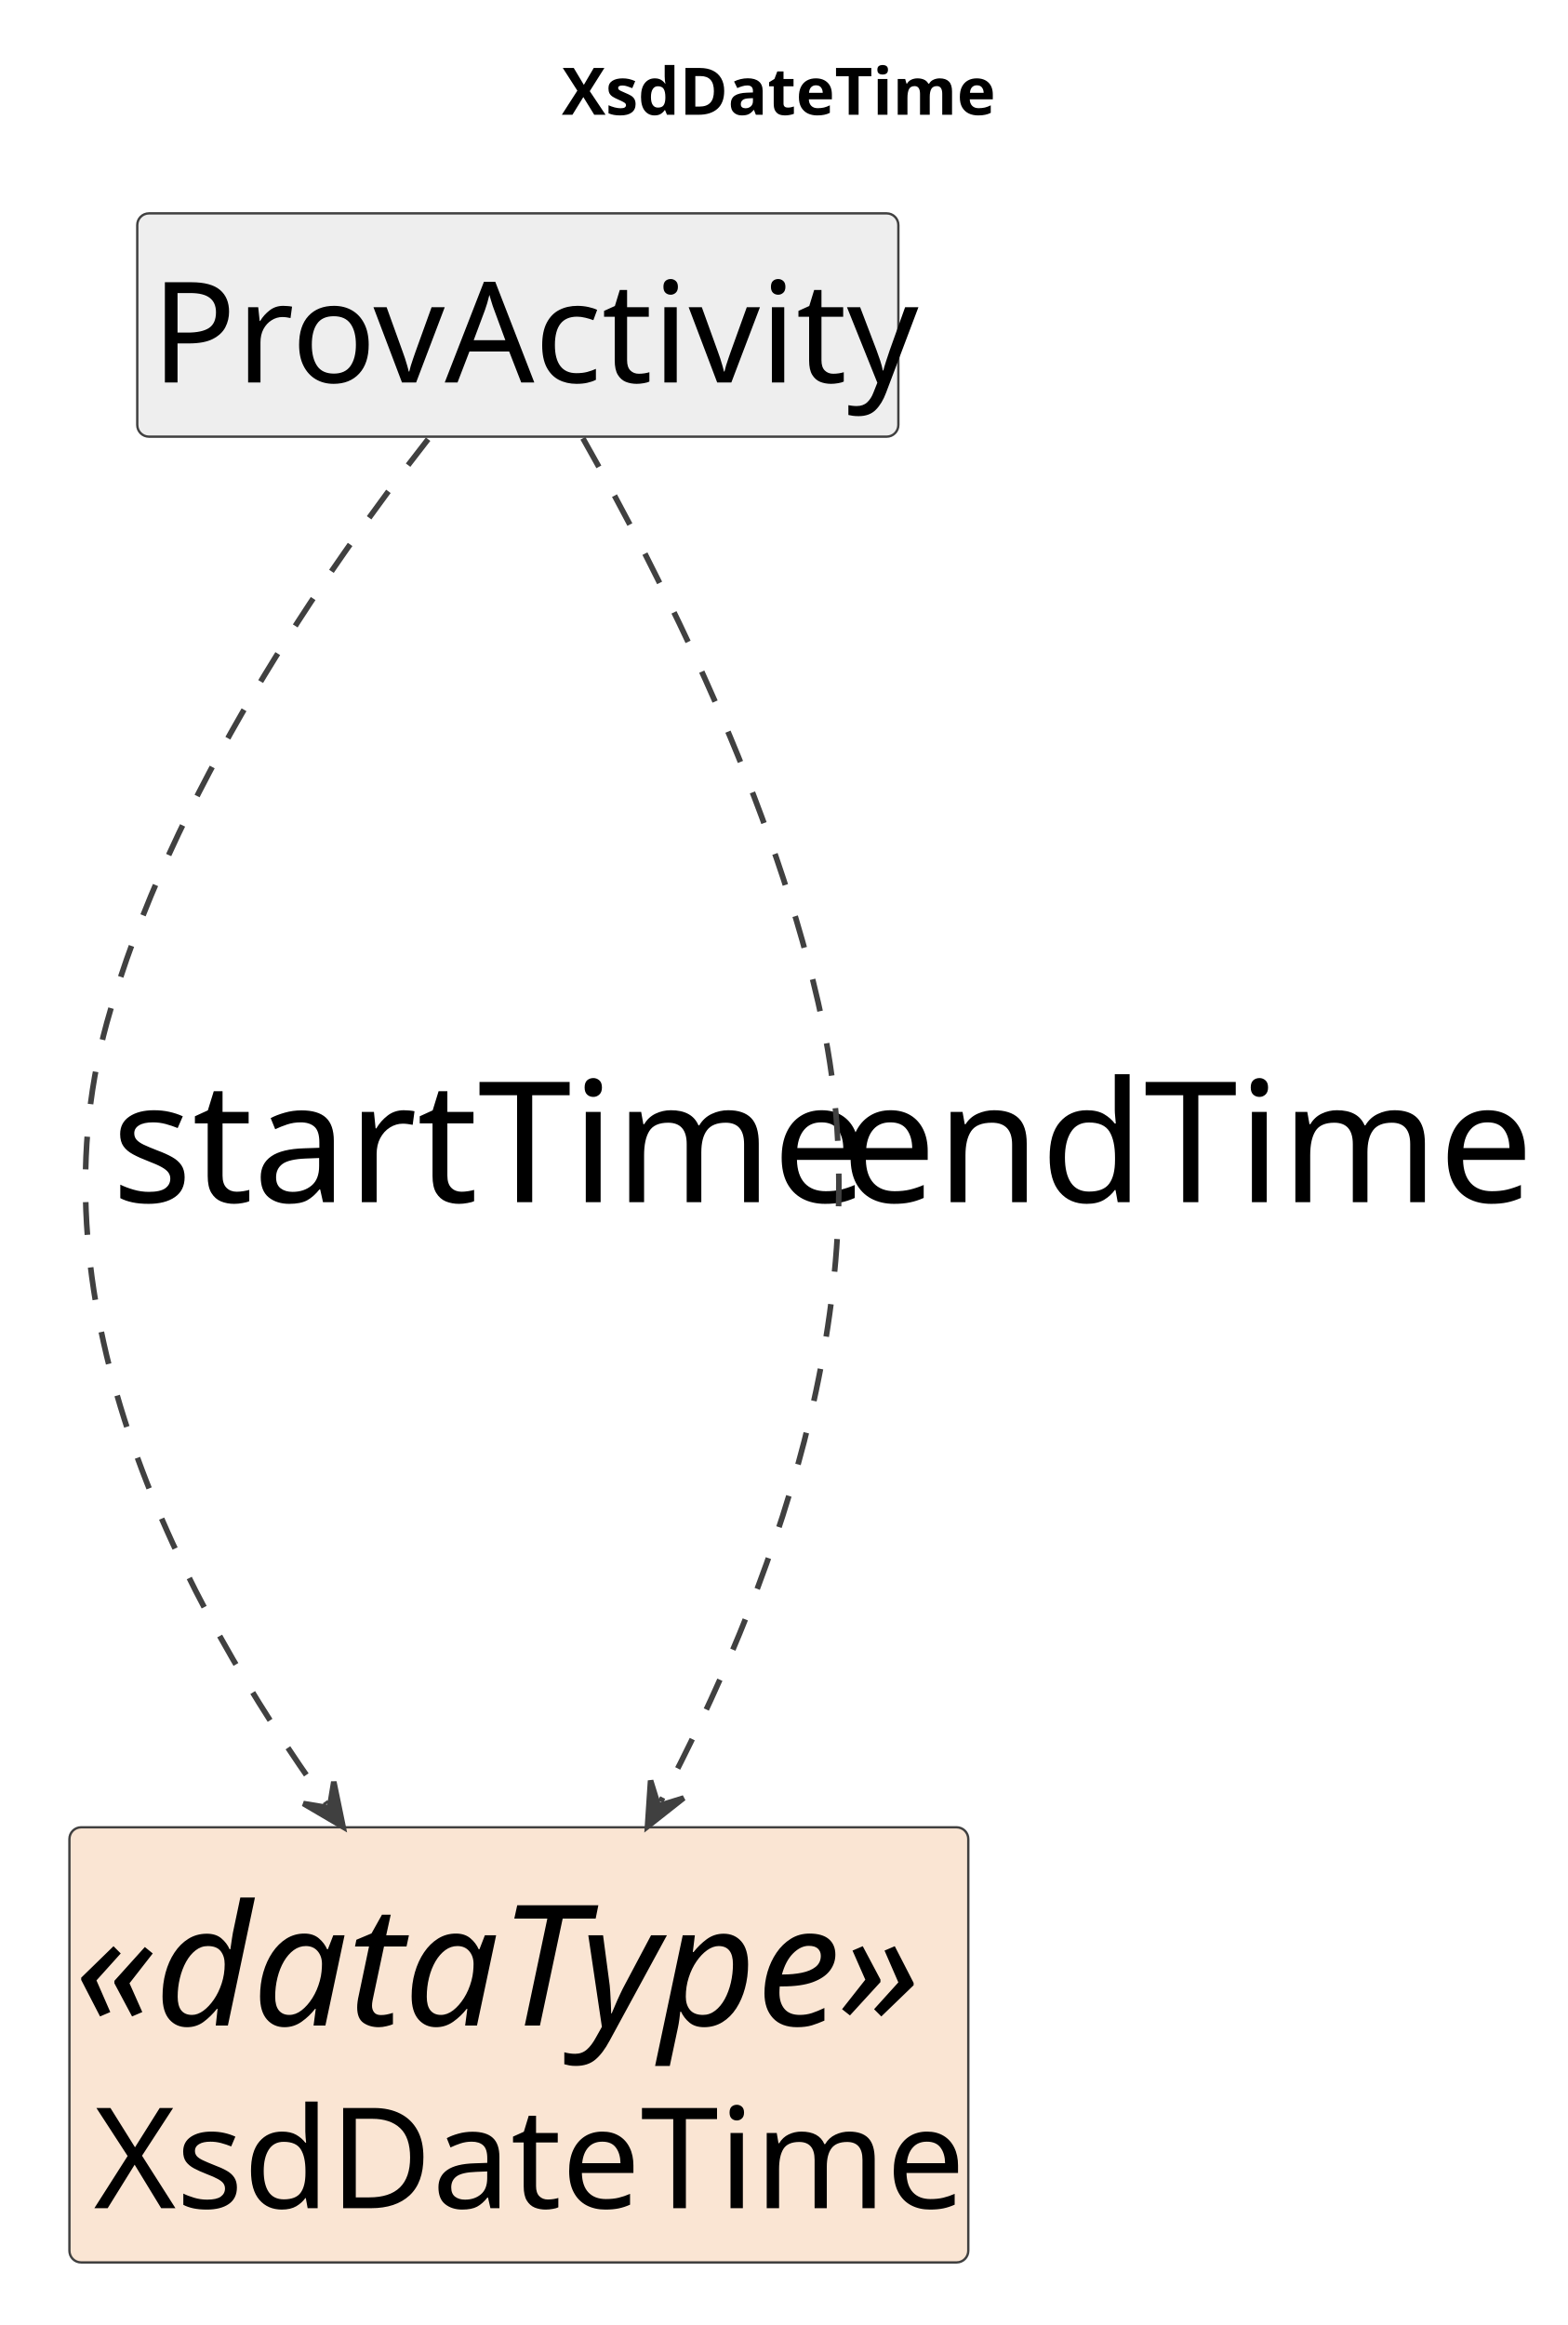
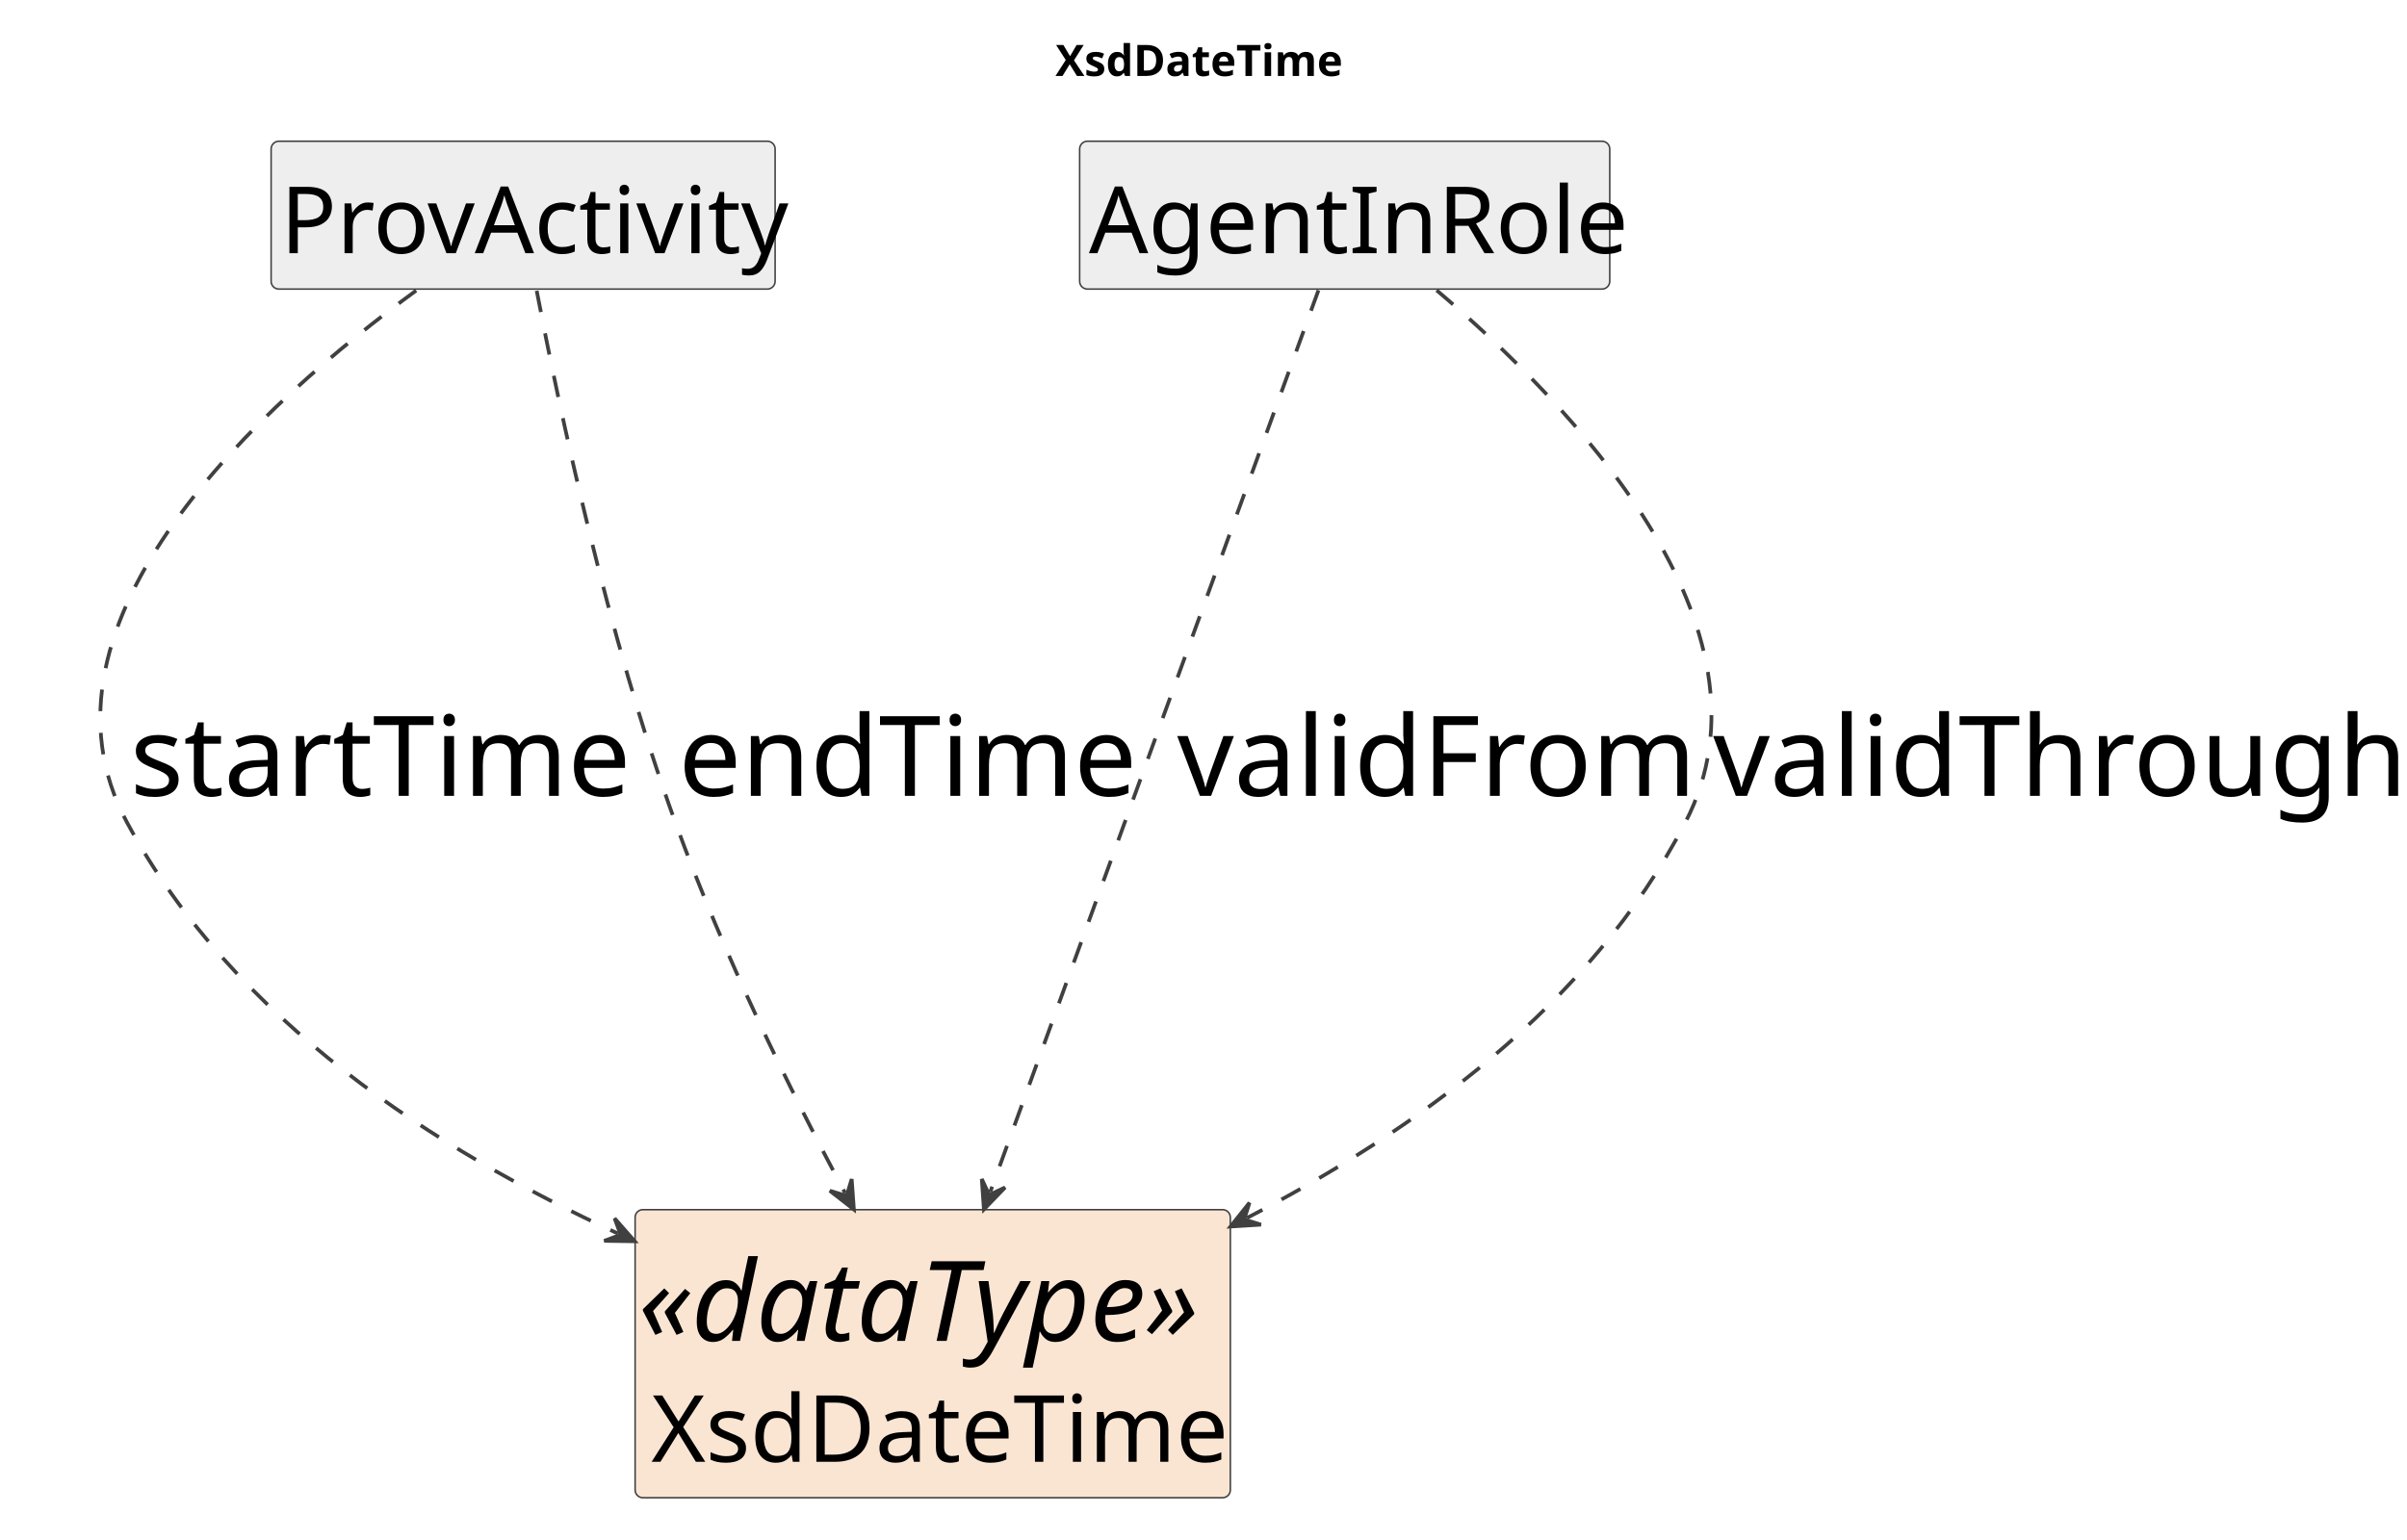
- <svg xmlns="http://www.w3.org/2000/svg" contentStyleType="text/css" data-diagram-type="CLASS" height="497px" preserveAspectRatio="none" style="width:335px;height:497px;background:#FFFFFF;" version="1.1" viewBox="0 0 335 497" width="335px" zoomAndPan="magnify">
+ <svg xmlns="http://www.w3.org/2000/svg" contentStyleType="text/css" data-diagram-type="CLASS" height="497px" preserveAspectRatio="none" style="width:777px;height:497px;background:#FFFFFF;" version="1.1" viewBox="0 0 777 497" width="777px" zoomAndPan="magnify">
  <defs />
  <g>
    <g class="title" data-source-line="1">
-       <text fill="#000000" font-family="sans-serif" font-size="14" font-weight="700" lengthAdjust="spacing" textLength="88.696" x="120.103" y="24.533">XsdDateTime</text>
+       <text fill="#000000" font-family="sans-serif" font-size="14" font-weight="700" lengthAdjust="spacing" textLength="88.696" x="340.724" y="24.533">XsdDateTime</text>
    </g>
    <g class="entity" data-qualified-name="XsdDateTime" data-source-line="16" id="ent0002">
-       <rect fill="#FAE5D3" height="93.016" rx="2.5" ry="2.5" style="stroke:#404040;stroke-width:0.5;" width="192.143" x="14.84" y="390.609" />
-       <text fill="#000000" font-family="sans-serif" font-size="36" font-style="italic" lengthAdjust="spacing" textLength="190.143" x="15.84" y="432.981">«dataType»</text>
-       <text fill="#000000" font-family="sans-serif" font-size="30" lengthAdjust="spacing" textLength="181.728" x="20.047" y="472.033">XsdDateTime</text>
+       <rect fill="#FAE5D3" height="93.016" rx="2.5" ry="2.5" style="stroke:#404040;stroke-width:0.5;" width="192.143" x="205.02" y="390.609" />
+       <text fill="#000000" font-family="sans-serif" font-size="36" font-style="italic" lengthAdjust="spacing" textLength="190.143" x="206.02" y="432.981">«dataType»</text>
+       <text fill="#000000" font-family="sans-serif" font-size="30" lengthAdjust="spacing" textLength="181.728" x="210.227" y="472.033">XsdDateTime</text>
    </g>
    <g class="entity" data-qualified-name="ProvActivity" data-source-line="17" id="ent0003">
-       <rect fill="#EEEEEE" height="47.734" rx="2.5" ry="2.5" style="stroke:#404040;stroke-width:0.5;" width="162.694" x="29.34" y="45.609" />
-       <text fill="#000000" font-family="sans-serif" font-size="30" lengthAdjust="spacing" textLength="156.694" x="32.34" y="81.752">ProvActivity</text>
+       <rect fill="#EEEEEE" height="47.734" rx="2.5" ry="2.5" style="stroke:#404040;stroke-width:0.5;" width="162.694" x="87.52" y="45.609" />
+       <text fill="#000000" font-family="sans-serif" font-size="30" lengthAdjust="spacing" textLength="156.694" x="90.52" y="81.752">ProvActivity</text>
+     </g>
+     <g class="entity" data-qualified-name="AgentInRole" data-source-line="20" id="ent0006">
+       <rect fill="#EEEEEE" height="47.734" rx="2.5" ry="2.5" style="stroke:#404040;stroke-width:0.5;" width="171.117" x="348.52" y="45.609" />
+       <text fill="#000000" font-family="sans-serif" font-size="30" lengthAdjust="spacing" textLength="165.117" x="351.52" y="81.752">AgentInRole</text>
    </g>
    <g class="link" data-entity-1="ent0003" data-entity-2="ent0002" data-link-type="dependency" data-source-line="18" id="lnk4">
-       <path codeLine="18" d="M91.51,93.889 C69.89,121.579 36.15,170.179 22.84,218.609 C6,279.879 38.867,342.371 69.847,385.641" fill="none" id="ProvActivity-to-XsdDateTime" style="stroke:#404040;stroke-width:1.2;stroke-dasharray:7,7;" />
-       <polygon fill="#404040" points="73.34,390.519,71.353,380.873,70.429,386.454,64.848,385.53,73.34,390.519" style="stroke:#404040;stroke-width:1.2;" />
-       <text fill="#000000" font-family="sans-serif" font-size="36" lengthAdjust="spacing" textLength="150.012" x="23.84" y="256.981">startTime</text>
+       <path codeLine="18" d="M134.34,93.819 C85.47,129.559 6,200.759 41.02,265.609 C75.65,329.729 140.613,371.123 199.443,398.303" fill="none" id="ProvActivity-to-XsdDateTime" style="stroke:#404040;stroke-width:1.2;stroke-dasharray:7,7;" />
+       <polygon fill="#404040" points="204.89,400.819,198.398,393.413,200.351,398.722,195.042,400.676,204.89,400.819" style="stroke:#404040;stroke-width:1.2;" />
+       <text fill="#000000" font-family="sans-serif" font-size="36" lengthAdjust="spacing" textLength="150.012" x="42.02" y="256.981">startTime</text>
    </g>
    <g class="link" data-entity-1="ent0003" data-entity-2="ent0002" data-link-type="dependency" data-source-line="19" id="lnk5">
-       <path codeLine="19" d="M124.6,93.689 C140.59,121.979 166.04,171.919 175.84,218.609 C188.51,278.969 164.197,341.512 141.208,385.132" fill="none" id="ProvActivity-to-XsdDateTime-1" style="stroke:#404040;stroke-width:1.2;stroke-dasharray:7,7;" />
-       <polygon fill="#404040" points="138.41,390.439,146.145,384.343,140.741,386.016,139.068,380.613,138.41,390.439" style="stroke:#404040;stroke-width:1.2;" />
-       <text fill="#000000" font-family="sans-serif" font-size="36" lengthAdjust="spacing" textLength="140.062" x="179.84" y="256.981">endTime</text>
+       <path codeLine="19" d="M173.25,93.889 C180.34,130.929 196.02,205.269 218.02,265.609 C233.98,309.379 254.836,351.555 272.816,385.265" fill="none" id="ProvActivity-to-XsdDateTime-1" style="stroke:#404040;stroke-width:1.2;stroke-dasharray:7,7;" />
+       <polygon fill="#404040" points="275.64,390.559,274.934,380.736,273.287,386.148,267.875,384.501,275.64,390.559" style="stroke:#404040;stroke-width:1.2;" />
+       <text fill="#000000" font-family="sans-serif" font-size="36" lengthAdjust="spacing" textLength="140.062" x="219.02" y="256.981">endTime</text>
+     </g>
+     <g class="link" data-entity-1="ent0006" data-entity-2="ent0002" data-link-type="dependency" data-source-line="21" id="lnk7">
+       <path codeLine="21" d="M425.6,93.749 C403.99,153.149 348.302,306.181 319.662,384.891" fill="none" id="AgentInRole-to-XsdDateTime" style="stroke:#404040;stroke-width:1.2;stroke-dasharray:7,7;" />
+       <polygon fill="#404040" points="317.61,390.529,324.446,383.44,319.32,385.831,316.928,380.704,317.61,390.529" style="stroke:#404040;stroke-width:1.2;" />
+       <text fill="#000000" font-family="sans-serif" font-size="36" lengthAdjust="spacing" textLength="158.027" x="380.02" y="256.981">validFrom</text>
+     </g>
+     <g class="link" data-entity-1="ent0006" data-entity-2="ent0002" data-link-type="dependency" data-source-line="22" id="lnk8">
+       <path codeLine="22" d="M463.76,93.739 C506.53,129.969 576.84,202.499 544.02,265.609 C513.12,325.049 456.262,365.319 402.532,393.289" fill="none" id="AgentInRole-to-XsdDateTime-1" style="stroke:#404040;stroke-width:1.2;stroke-dasharray:7,7;" />
+       <polygon fill="#404040" points="397.21,396.059,407.04,395.452,401.645,393.751,403.346,388.356,397.21,396.059" style="stroke:#404040;stroke-width:1.2;" />
+       <text fill="#000000" font-family="sans-serif" font-size="36" lengthAdjust="spacing" textLength="208.125" x="553.02" y="256.981">validThrough</text>
    </g>
  </g>
</svg>
